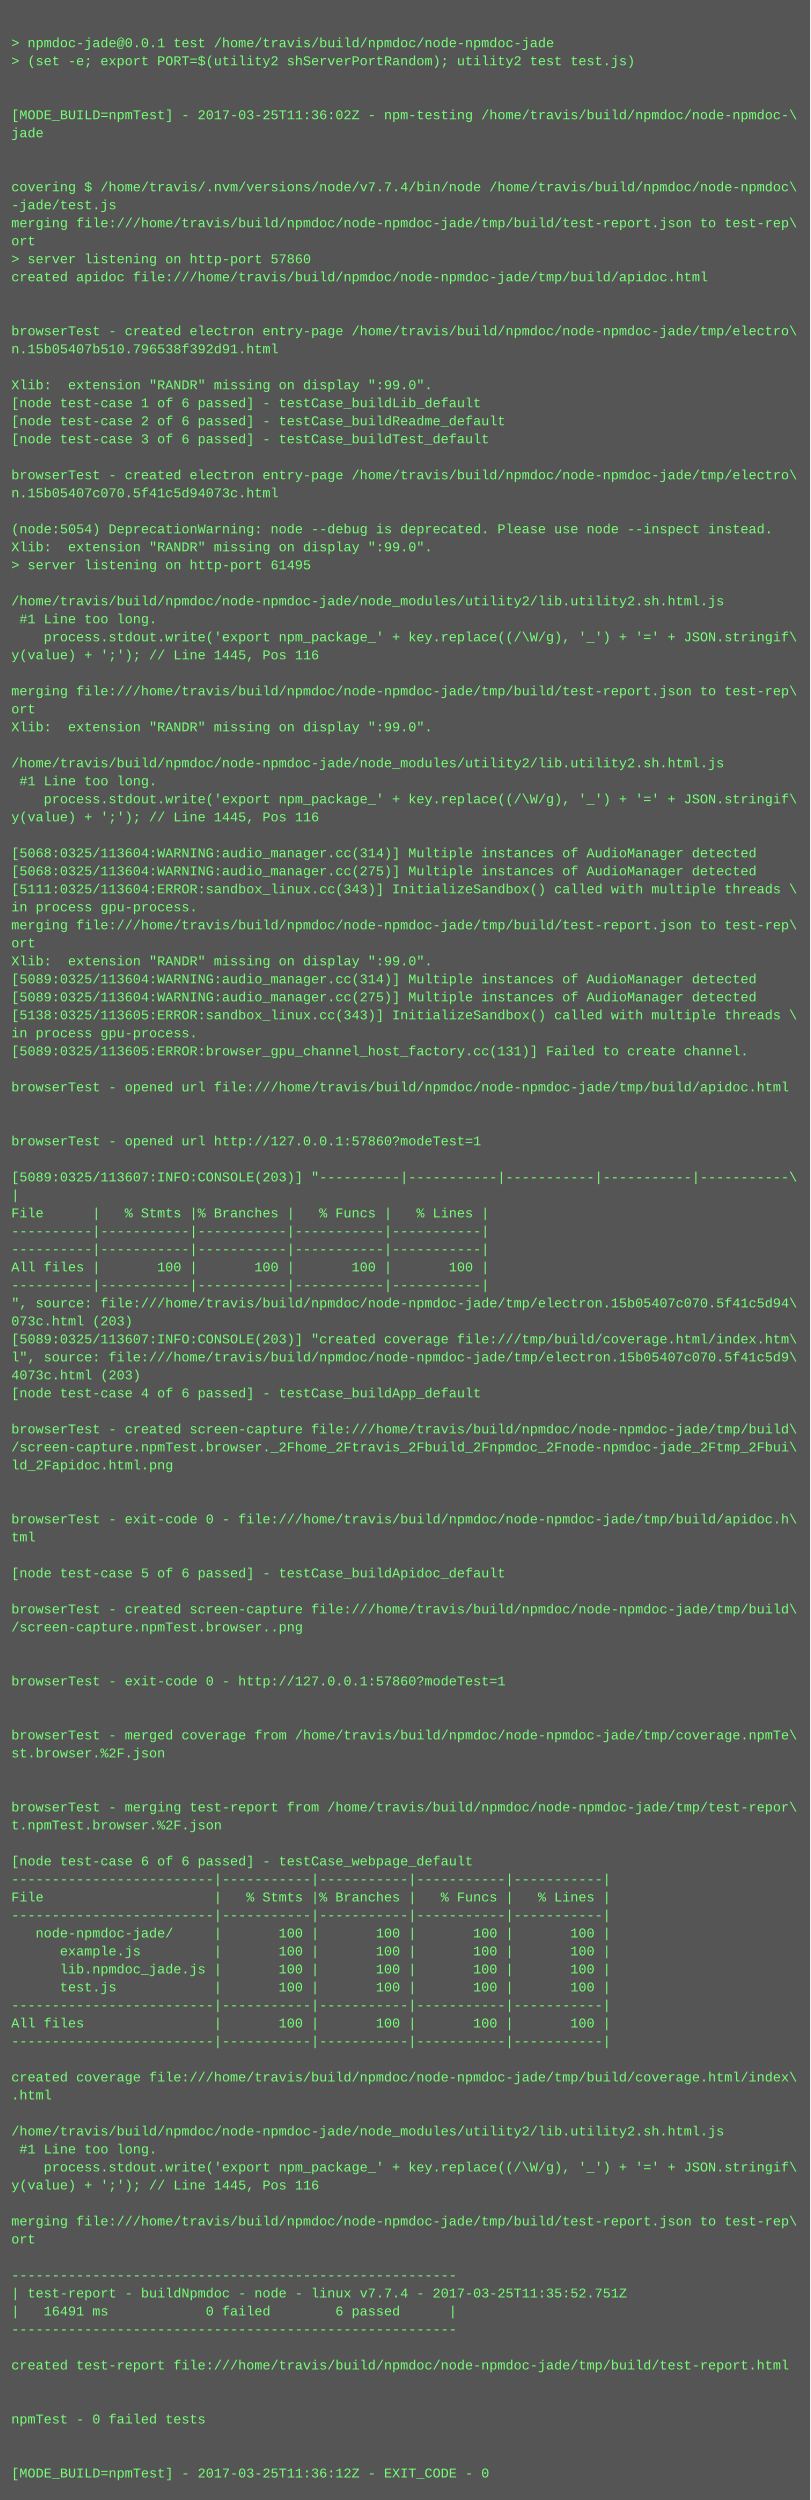
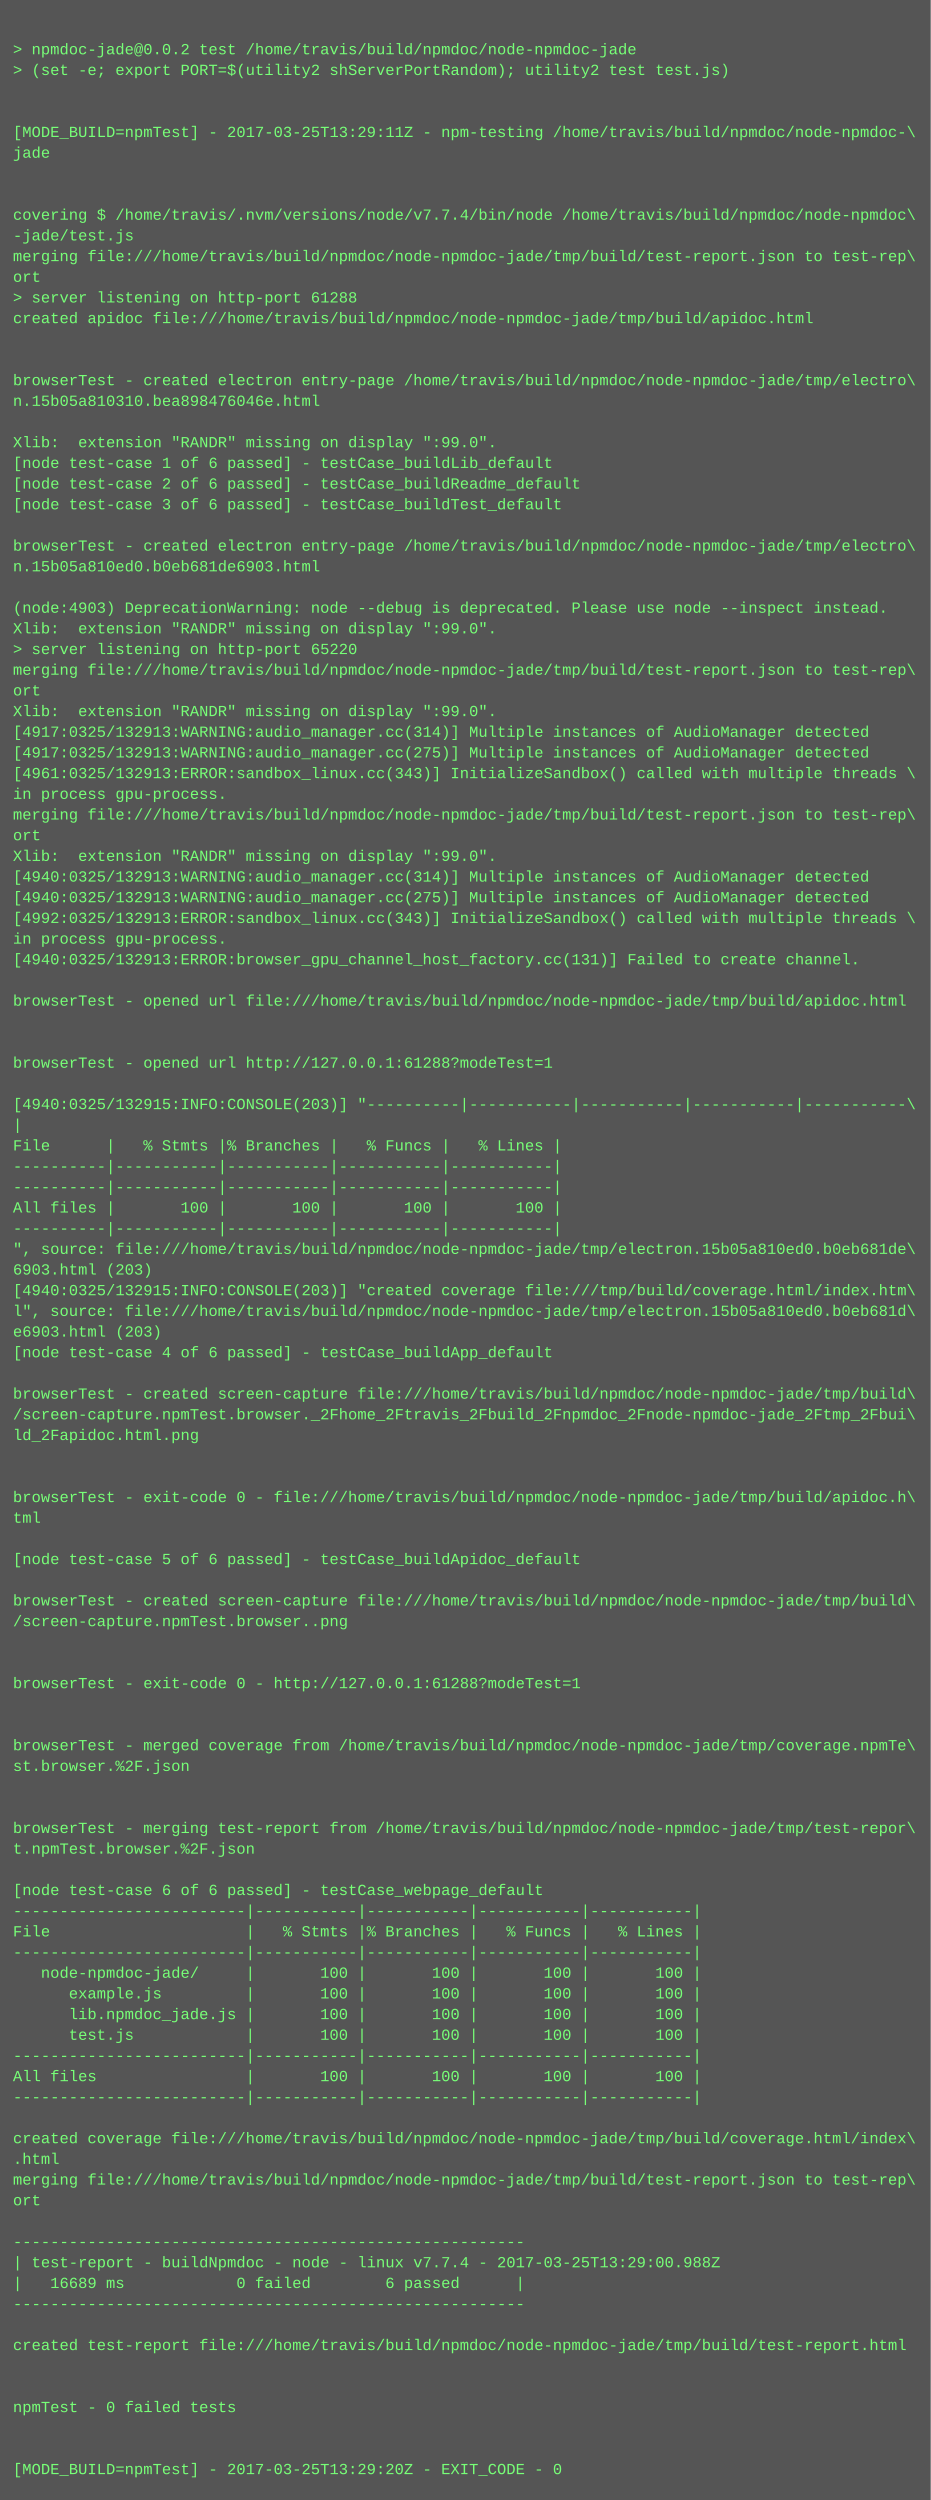
- <svg xmlns="http://www.w3.org/2000/svg" height="2222" width="720">
-   <rect height="2222" fill="#555" width="720" />
+ <svg xmlns="http://www.w3.org/2000/svg" height="1934" width="720">
+   <rect height="1934" fill="#555" width="720" />
  <text fill="#7f7" font-family="Courier New" font-size="12" xml:space="preserve">
    <tspan x="10" y="26" />
-     <tspan x="10" y="42">&gt; npmdoc-jade@0.0.1 test /home/travis/build/npmdoc/node-npmdoc-jade</tspan>
+     <tspan x="10" y="42">&gt; npmdoc-jade@0.0.2 test /home/travis/build/npmdoc/node-npmdoc-jade</tspan>
    <tspan x="10" y="58">&gt; (set -e; export PORT=$(utility2 shServerPortRandom); utility2 test test.js)</tspan>
    <tspan x="10" y="74" />
    <tspan x="10" y="90" />
-     <tspan x="10" y="106">[MODE_BUILD=npmTest] - 2017-03-25T11:36:02Z - npm-testing /home/travis/build/npmdoc/node-npmdoc-\</tspan>
+     <tspan x="10" y="106">[MODE_BUILD=npmTest] - 2017-03-25T13:29:11Z - npm-testing /home/travis/build/npmdoc/node-npmdoc-\</tspan>
    <tspan x="10" y="122">jade</tspan>
    <tspan x="10" y="138" />
    <tspan x="10" y="154" />
    <tspan x="10" y="170">covering $ /home/travis/.nvm/versions/node/v7.7.4/bin/node /home/travis/build/npmdoc/node-npmdoc\</tspan>
    <tspan x="10" y="186">-jade/test.js</tspan>
    <tspan x="10" y="202">merging file:///home/travis/build/npmdoc/node-npmdoc-jade/tmp/build/test-report.json to test-rep\</tspan>
    <tspan x="10" y="218">ort</tspan>
-     <tspan x="10" y="234">&gt; server listening on http-port 57860</tspan>
+     <tspan x="10" y="234">&gt; server listening on http-port 61288</tspan>
    <tspan x="10" y="250">created apidoc file:///home/travis/build/npmdoc/node-npmdoc-jade/tmp/build/apidoc.html</tspan>
    <tspan x="10" y="266" />
    <tspan x="10" y="282" />
    <tspan x="10" y="298">browserTest - created electron entry-page /home/travis/build/npmdoc/node-npmdoc-jade/tmp/electro\</tspan>
-     <tspan x="10" y="314">n.15b05407b510.796538f392d91.html</tspan>
+     <tspan x="10" y="314">n.15b05a810310.bea898476046e.html</tspan>
    <tspan x="10" y="330" />
    <tspan x="10" y="346">Xlib:  extension "RANDR" missing on display ":99.0".</tspan>
    <tspan x="10" y="362">[node test-case 1 of 6 passed] - testCase_buildLib_default</tspan>
    <tspan x="10" y="378">[node test-case 2 of 6 passed] - testCase_buildReadme_default</tspan>
    <tspan x="10" y="394">[node test-case 3 of 6 passed] - testCase_buildTest_default</tspan>
    <tspan x="10" y="410" />
    <tspan x="10" y="426">browserTest - created electron entry-page /home/travis/build/npmdoc/node-npmdoc-jade/tmp/electro\</tspan>
-     <tspan x="10" y="442">n.15b05407c070.5f41c5d94073c.html</tspan>
+     <tspan x="10" y="442">n.15b05a810ed0.b0eb681de6903.html</tspan>
    <tspan x="10" y="458" />
-     <tspan x="10" y="474">(node:5054) DeprecationWarning: node --debug is deprecated. Please use node --inspect instead.</tspan>
+     <tspan x="10" y="474">(node:4903) DeprecationWarning: node --debug is deprecated. Please use node --inspect instead.</tspan>
    <tspan x="10" y="490">Xlib:  extension "RANDR" missing on display ":99.0".</tspan>
-     <tspan x="10" y="506">&gt; server listening on http-port 61495</tspan>
-     <tspan x="10" y="522" />
-     <tspan x="10" y="538">/home/travis/build/npmdoc/node-npmdoc-jade/node_modules/utility2/lib.utility2.sh.html.js</tspan>
-     <tspan x="10" y="554"> #1 Line too long.</tspan>
-     <tspan x="10" y="570">    process.stdout.write('export npm_package_' + key.replace((/\W/g), '_') + '=' + JSON.stringif\</tspan>
-     <tspan x="10" y="586">y(value) + ';'); // Line 1445, Pos 116</tspan>
-     <tspan x="10" y="602" />
-     <tspan x="10" y="618">merging file:///home/travis/build/npmdoc/node-npmdoc-jade/tmp/build/test-report.json to test-rep\</tspan>
-     <tspan x="10" y="634">ort</tspan>
-     <tspan x="10" y="650">Xlib:  extension "RANDR" missing on display ":99.0".</tspan>
-     <tspan x="10" y="666" />
-     <tspan x="10" y="682">/home/travis/build/npmdoc/node-npmdoc-jade/node_modules/utility2/lib.utility2.sh.html.js</tspan>
-     <tspan x="10" y="698"> #1 Line too long.</tspan>
-     <tspan x="10" y="714">    process.stdout.write('export npm_package_' + key.replace((/\W/g), '_') + '=' + JSON.stringif\</tspan>
-     <tspan x="10" y="730">y(value) + ';'); // Line 1445, Pos 116</tspan>
-     <tspan x="10" y="746" />
-     <tspan x="10" y="762">[5068:0325/113604:WARNING:audio_manager.cc(314)] Multiple instances of AudioManager detected</tspan>
-     <tspan x="10" y="778">[5068:0325/113604:WARNING:audio_manager.cc(275)] Multiple instances of AudioManager detected</tspan>
-     <tspan x="10" y="794">[5111:0325/113604:ERROR:sandbox_linux.cc(343)] InitializeSandbox() called with multiple threads \</tspan>
-     <tspan x="10" y="810">in process gpu-process. </tspan>
-     <tspan x="10" y="826">merging file:///home/travis/build/npmdoc/node-npmdoc-jade/tmp/build/test-report.json to test-rep\</tspan>
-     <tspan x="10" y="842">ort</tspan>
-     <tspan x="10" y="858">Xlib:  extension "RANDR" missing on display ":99.0".</tspan>
-     <tspan x="10" y="874">[5089:0325/113604:WARNING:audio_manager.cc(314)] Multiple instances of AudioManager detected</tspan>
-     <tspan x="10" y="890">[5089:0325/113604:WARNING:audio_manager.cc(275)] Multiple instances of AudioManager detected</tspan>
-     <tspan x="10" y="906">[5138:0325/113605:ERROR:sandbox_linux.cc(343)] InitializeSandbox() called with multiple threads \</tspan>
-     <tspan x="10" y="922">in process gpu-process. </tspan>
-     <tspan x="10" y="938">[5089:0325/113605:ERROR:browser_gpu_channel_host_factory.cc(131)] Failed to create channel.</tspan>
-     <tspan x="10" y="954" />
-     <tspan x="10" y="970">browserTest - opened url file:///home/travis/build/npmdoc/node-npmdoc-jade/tmp/build/apidoc.html</tspan>
-     <tspan x="10" y="986" />
-     <tspan x="10" y="1002" />
-     <tspan x="10" y="1018">browserTest - opened url http://127.0.0.1:57860?modeTest=1</tspan>
-     <tspan x="10" y="1034" />
-     <tspan x="10" y="1050">[5089:0325/113607:INFO:CONSOLE(203)] "----------|-----------|-----------|-----------|-----------\</tspan>
-     <tspan x="10" y="1066">|</tspan>
-     <tspan x="10" y="1082">File      |   % Stmts |% Branches |   % Funcs |   % Lines |</tspan>
-     <tspan x="10" y="1098">----------|-----------|-----------|-----------|-----------|</tspan>
-     <tspan x="10" y="1114">----------|-----------|-----------|-----------|-----------|</tspan>
-     <tspan x="10" y="1130">All files |       100 |       100 |       100 |       100 |</tspan>
-     <tspan x="10" y="1146">----------|-----------|-----------|-----------|-----------|</tspan>
-     <tspan x="10" y="1162">", source: file:///home/travis/build/npmdoc/node-npmdoc-jade/tmp/electron.15b05407c070.5f41c5d94\</tspan>
-     <tspan x="10" y="1178">073c.html (203)</tspan>
-     <tspan x="10" y="1194">[5089:0325/113607:INFO:CONSOLE(203)] "created coverage file:///tmp/build/coverage.html/index.htm\</tspan>
-     <tspan x="10" y="1210">l", source: file:///home/travis/build/npmdoc/node-npmdoc-jade/tmp/electron.15b05407c070.5f41c5d9\</tspan>
-     <tspan x="10" y="1226">4073c.html (203)</tspan>
-     <tspan x="10" y="1242">[node test-case 4 of 6 passed] - testCase_buildApp_default</tspan>
-     <tspan x="10" y="1258" />
-     <tspan x="10" y="1274">browserTest - created screen-capture file:///home/travis/build/npmdoc/node-npmdoc-jade/tmp/build\</tspan>
-     <tspan x="10" y="1290">/screen-capture.npmTest.browser._2Fhome_2Ftravis_2Fbuild_2Fnpmdoc_2Fnode-npmdoc-jade_2Ftmp_2Fbui\</tspan>
-     <tspan x="10" y="1306">ld_2Fapidoc.html.png</tspan>
+     <tspan x="10" y="506">&gt; server listening on http-port 65220</tspan>
+     <tspan x="10" y="522">merging file:///home/travis/build/npmdoc/node-npmdoc-jade/tmp/build/test-report.json to test-rep\</tspan>
+     <tspan x="10" y="538">ort</tspan>
+     <tspan x="10" y="554">Xlib:  extension "RANDR" missing on display ":99.0".</tspan>
+     <tspan x="10" y="570">[4917:0325/132913:WARNING:audio_manager.cc(314)] Multiple instances of AudioManager detected</tspan>
+     <tspan x="10" y="586">[4917:0325/132913:WARNING:audio_manager.cc(275)] Multiple instances of AudioManager detected</tspan>
+     <tspan x="10" y="602">[4961:0325/132913:ERROR:sandbox_linux.cc(343)] InitializeSandbox() called with multiple threads \</tspan>
+     <tspan x="10" y="618">in process gpu-process. </tspan>
+     <tspan x="10" y="634">merging file:///home/travis/build/npmdoc/node-npmdoc-jade/tmp/build/test-report.json to test-rep\</tspan>
+     <tspan x="10" y="650">ort</tspan>
+     <tspan x="10" y="666">Xlib:  extension "RANDR" missing on display ":99.0".</tspan>
+     <tspan x="10" y="682">[4940:0325/132913:WARNING:audio_manager.cc(314)] Multiple instances of AudioManager detected</tspan>
+     <tspan x="10" y="698">[4940:0325/132913:WARNING:audio_manager.cc(275)] Multiple instances of AudioManager detected</tspan>
+     <tspan x="10" y="714">[4992:0325/132913:ERROR:sandbox_linux.cc(343)] InitializeSandbox() called with multiple threads \</tspan>
+     <tspan x="10" y="730">in process gpu-process. </tspan>
+     <tspan x="10" y="746">[4940:0325/132913:ERROR:browser_gpu_channel_host_factory.cc(131)] Failed to create channel.</tspan>
+     <tspan x="10" y="762" />
+     <tspan x="10" y="778">browserTest - opened url file:///home/travis/build/npmdoc/node-npmdoc-jade/tmp/build/apidoc.html</tspan>
+     <tspan x="10" y="794" />
+     <tspan x="10" y="810" />
+     <tspan x="10" y="826">browserTest - opened url http://127.0.0.1:61288?modeTest=1</tspan>
+     <tspan x="10" y="842" />
+     <tspan x="10" y="858">[4940:0325/132915:INFO:CONSOLE(203)] "----------|-----------|-----------|-----------|-----------\</tspan>
+     <tspan x="10" y="874">|</tspan>
+     <tspan x="10" y="890">File      |   % Stmts |% Branches |   % Funcs |   % Lines |</tspan>
+     <tspan x="10" y="906">----------|-----------|-----------|-----------|-----------|</tspan>
+     <tspan x="10" y="922">----------|-----------|-----------|-----------|-----------|</tspan>
+     <tspan x="10" y="938">All files |       100 |       100 |       100 |       100 |</tspan>
+     <tspan x="10" y="954">----------|-----------|-----------|-----------|-----------|</tspan>
+     <tspan x="10" y="970">", source: file:///home/travis/build/npmdoc/node-npmdoc-jade/tmp/electron.15b05a810ed0.b0eb681de\</tspan>
+     <tspan x="10" y="986">6903.html (203)</tspan>
+     <tspan x="10" y="1002">[4940:0325/132915:INFO:CONSOLE(203)] "created coverage file:///tmp/build/coverage.html/index.htm\</tspan>
+     <tspan x="10" y="1018">l", source: file:///home/travis/build/npmdoc/node-npmdoc-jade/tmp/electron.15b05a810ed0.b0eb681d\</tspan>
+     <tspan x="10" y="1034">e6903.html (203)</tspan>
+     <tspan x="10" y="1050">[node test-case 4 of 6 passed] - testCase_buildApp_default</tspan>
+     <tspan x="10" y="1066" />
+     <tspan x="10" y="1082">browserTest - created screen-capture file:///home/travis/build/npmdoc/node-npmdoc-jade/tmp/build\</tspan>
+     <tspan x="10" y="1098">/screen-capture.npmTest.browser._2Fhome_2Ftravis_2Fbuild_2Fnpmdoc_2Fnode-npmdoc-jade_2Ftmp_2Fbui\</tspan>
+     <tspan x="10" y="1114">ld_2Fapidoc.html.png</tspan>
+     <tspan x="10" y="1130" />
+     <tspan x="10" y="1146" />
+     <tspan x="10" y="1162">browserTest - exit-code 0 - file:///home/travis/build/npmdoc/node-npmdoc-jade/tmp/build/apidoc.h\</tspan>
+     <tspan x="10" y="1178">tml</tspan>
+     <tspan x="10" y="1194" />
+     <tspan x="10" y="1210">[node test-case 5 of 6 passed] - testCase_buildApidoc_default</tspan>
+     <tspan x="10" y="1226" />
+     <tspan x="10" y="1242">browserTest - created screen-capture file:///home/travis/build/npmdoc/node-npmdoc-jade/tmp/build\</tspan>
+     <tspan x="10" y="1258">/screen-capture.npmTest.browser..png</tspan>
+     <tspan x="10" y="1274" />
+     <tspan x="10" y="1290" />
+     <tspan x="10" y="1306">browserTest - exit-code 0 - http://127.0.0.1:61288?modeTest=1</tspan>
    <tspan x="10" y="1322" />
    <tspan x="10" y="1338" />
-     <tspan x="10" y="1354">browserTest - exit-code 0 - file:///home/travis/build/npmdoc/node-npmdoc-jade/tmp/build/apidoc.h\</tspan>
-     <tspan x="10" y="1370">tml</tspan>
+     <tspan x="10" y="1354">browserTest - merged coverage from /home/travis/build/npmdoc/node-npmdoc-jade/tmp/coverage.npmTe\</tspan>
+     <tspan x="10" y="1370">st.browser.%2F.json</tspan>
    <tspan x="10" y="1386" />
-     <tspan x="10" y="1402">[node test-case 5 of 6 passed] - testCase_buildApidoc_default</tspan>
-     <tspan x="10" y="1418" />
-     <tspan x="10" y="1434">browserTest - created screen-capture file:///home/travis/build/npmdoc/node-npmdoc-jade/tmp/build\</tspan>
-     <tspan x="10" y="1450">/screen-capture.npmTest.browser..png</tspan>
-     <tspan x="10" y="1466" />
-     <tspan x="10" y="1482" />
-     <tspan x="10" y="1498">browserTest - exit-code 0 - http://127.0.0.1:57860?modeTest=1</tspan>
-     <tspan x="10" y="1514" />
-     <tspan x="10" y="1530" />
-     <tspan x="10" y="1546">browserTest - merged coverage from /home/travis/build/npmdoc/node-npmdoc-jade/tmp/coverage.npmTe\</tspan>
-     <tspan x="10" y="1562">st.browser.%2F.json</tspan>
-     <tspan x="10" y="1578" />
-     <tspan x="10" y="1594" />
-     <tspan x="10" y="1610">browserTest - merging test-report from /home/travis/build/npmdoc/node-npmdoc-jade/tmp/test-repor\</tspan>
-     <tspan x="10" y="1626">t.npmTest.browser.%2F.json</tspan>
+     <tspan x="10" y="1402" />
+     <tspan x="10" y="1418">browserTest - merging test-report from /home/travis/build/npmdoc/node-npmdoc-jade/tmp/test-repor\</tspan>
+     <tspan x="10" y="1434">t.npmTest.browser.%2F.json</tspan>
+     <tspan x="10" y="1450" />
+     <tspan x="10" y="1466">[node test-case 6 of 6 passed] - testCase_webpage_default</tspan>
+     <tspan x="10" y="1482">-------------------------|-----------|-----------|-----------|-----------|</tspan>
+     <tspan x="10" y="1498">File                     |   % Stmts |% Branches |   % Funcs |   % Lines |</tspan>
+     <tspan x="10" y="1514">-------------------------|-----------|-----------|-----------|-----------|</tspan>
+     <tspan x="10" y="1530">   node-npmdoc-jade/     |       100 |       100 |       100 |       100 |</tspan>
+     <tspan x="10" y="1546">      example.js         |       100 |       100 |       100 |       100 |</tspan>
+     <tspan x="10" y="1562">      lib.npmdoc_jade.js |       100 |       100 |       100 |       100 |</tspan>
+     <tspan x="10" y="1578">      test.js            |       100 |       100 |       100 |       100 |</tspan>
+     <tspan x="10" y="1594">-------------------------|-----------|-----------|-----------|-----------|</tspan>
+     <tspan x="10" y="1610">All files                |       100 |       100 |       100 |       100 |</tspan>
+     <tspan x="10" y="1626">-------------------------|-----------|-----------|-----------|-----------|</tspan>
    <tspan x="10" y="1642" />
-     <tspan x="10" y="1658">[node test-case 6 of 6 passed] - testCase_webpage_default</tspan>
-     <tspan x="10" y="1674">-------------------------|-----------|-----------|-----------|-----------|</tspan>
-     <tspan x="10" y="1690">File                     |   % Stmts |% Branches |   % Funcs |   % Lines |</tspan>
-     <tspan x="10" y="1706">-------------------------|-----------|-----------|-----------|-----------|</tspan>
-     <tspan x="10" y="1722">   node-npmdoc-jade/     |       100 |       100 |       100 |       100 |</tspan>
-     <tspan x="10" y="1738">      example.js         |       100 |       100 |       100 |       100 |</tspan>
-     <tspan x="10" y="1754">      lib.npmdoc_jade.js |       100 |       100 |       100 |       100 |</tspan>
-     <tspan x="10" y="1770">      test.js            |       100 |       100 |       100 |       100 |</tspan>
-     <tspan x="10" y="1786">-------------------------|-----------|-----------|-----------|-----------|</tspan>
-     <tspan x="10" y="1802">All files                |       100 |       100 |       100 |       100 |</tspan>
-     <tspan x="10" y="1818">-------------------------|-----------|-----------|-----------|-----------|</tspan>
+     <tspan x="10" y="1658">created coverage file:///home/travis/build/npmdoc/node-npmdoc-jade/tmp/build/coverage.html/index\</tspan>
+     <tspan x="10" y="1674">.html</tspan>
+     <tspan x="10" y="1690">merging file:///home/travis/build/npmdoc/node-npmdoc-jade/tmp/build/test-report.json to test-rep\</tspan>
+     <tspan x="10" y="1706">ort</tspan>
+     <tspan x="10" y="1722" />
+     <tspan x="10" y="1738">-------------------------------------------------------</tspan>
+     <tspan x="10" y="1754">| test-report - buildNpmdoc - node - linux v7.7.4 - 2017-03-25T13:29:00.988Z</tspan>
+     <tspan x="10" y="1770">|   16689 ms            0 failed        6 passed      |</tspan>
+     <tspan x="10" y="1786">-------------------------------------------------------</tspan>
+     <tspan x="10" y="1802" />
+     <tspan x="10" y="1818">created test-report file:///home/travis/build/npmdoc/node-npmdoc-jade/tmp/build/test-report.html</tspan>
    <tspan x="10" y="1834" />
-     <tspan x="10" y="1850">created coverage file:///home/travis/build/npmdoc/node-npmdoc-jade/tmp/build/coverage.html/index\</tspan>
-     <tspan x="10" y="1866">.html</tspan>
+     <tspan x="10" y="1850" />
+     <tspan x="10" y="1866">npmTest - 0 failed tests</tspan>
    <tspan x="10" y="1882" />
-     <tspan x="10" y="1898">/home/travis/build/npmdoc/node-npmdoc-jade/node_modules/utility2/lib.utility2.sh.html.js</tspan>
-     <tspan x="10" y="1914"> #1 Line too long.</tspan>
-     <tspan x="10" y="1930">    process.stdout.write('export npm_package_' + key.replace((/\W/g), '_') + '=' + JSON.stringif\</tspan>
-     <tspan x="10" y="1946">y(value) + ';'); // Line 1445, Pos 116</tspan>
-     <tspan x="10" y="1962" />
-     <tspan x="10" y="1978">merging file:///home/travis/build/npmdoc/node-npmdoc-jade/tmp/build/test-report.json to test-rep\</tspan>
-     <tspan x="10" y="1994">ort</tspan>
-     <tspan x="10" y="2010" />
-     <tspan x="10" y="2026">-------------------------------------------------------</tspan>
-     <tspan x="10" y="2042">| test-report - buildNpmdoc - node - linux v7.7.4 - 2017-03-25T11:35:52.751Z</tspan>
-     <tspan x="10" y="2058">|   16491 ms            0 failed        6 passed      |</tspan>
-     <tspan x="10" y="2074">-------------------------------------------------------</tspan>
-     <tspan x="10" y="2090" />
-     <tspan x="10" y="2106">created test-report file:///home/travis/build/npmdoc/node-npmdoc-jade/tmp/build/test-report.html</tspan>
-     <tspan x="10" y="2122" />
-     <tspan x="10" y="2138" />
-     <tspan x="10" y="2154">npmTest - 0 failed tests</tspan>
-     <tspan x="10" y="2170" />
-     <tspan x="10" y="2186" />
-     <tspan x="10" y="2202">[MODE_BUILD=npmTest] - 2017-03-25T11:36:12Z - EXIT_CODE - 0</tspan>
+     <tspan x="10" y="1898" />
+     <tspan x="10" y="1914">[MODE_BUILD=npmTest] - 2017-03-25T13:29:20Z - EXIT_CODE - 0</tspan>
  </text>
</svg>
